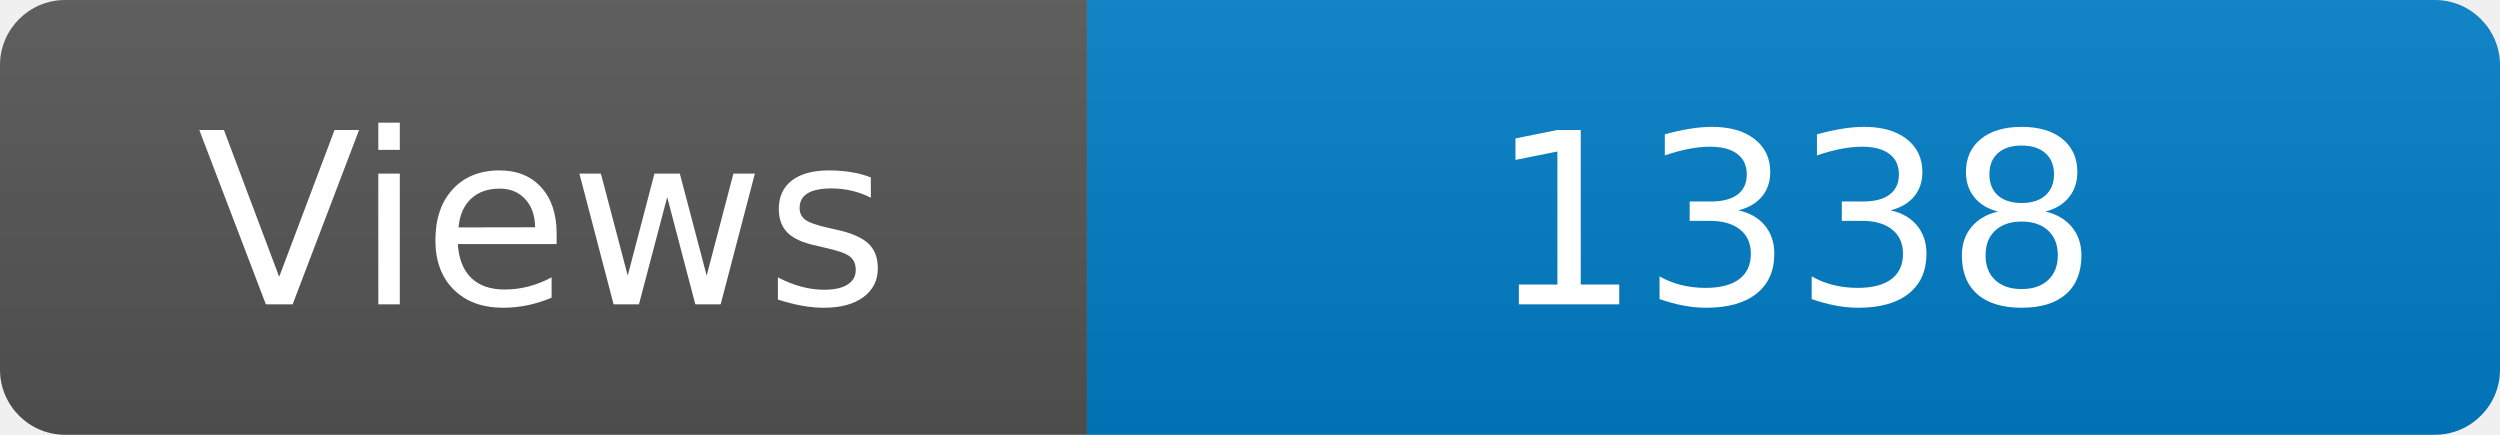
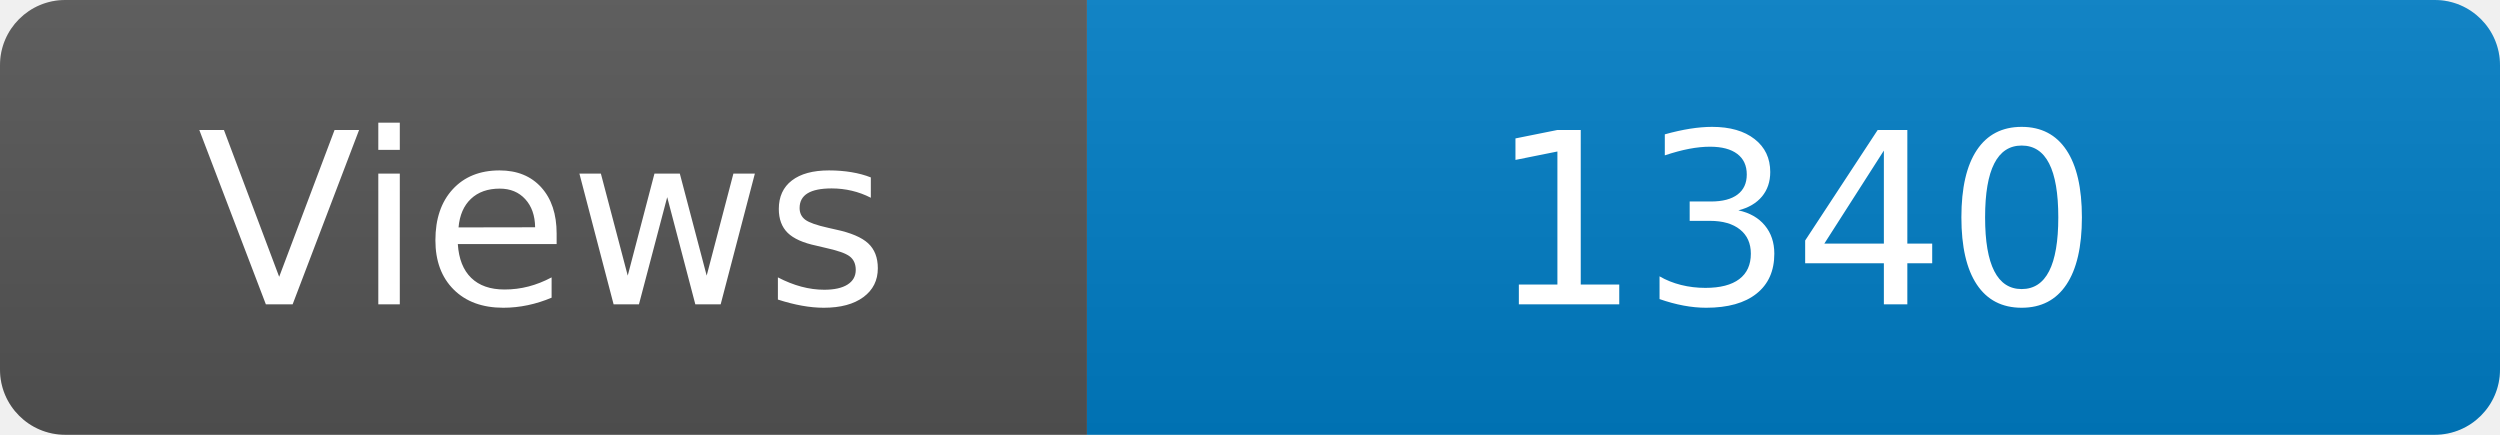
<svg xmlns="http://www.w3.org/2000/svg" width="115" height="20" role="img" aria-label="Maintained?: yes">
  <linearGradient id="s" x2="0" y2="100%">
    <stop offset="0" stop-color="#bbb" stop-opacity=".1" />
    <stop offset="1" stop-opacity=".1" />
  </linearGradient>
  <clipPath id="r">
    <rect width="115" height="20" rx="3" fill="#fff" />
  </clipPath>
  <g clip-path="url(#r)">
    <rect width="50" height="20" fill="#555" />
    <rect x="50" width="160" height="20" fill="#007ec6" />
    <rect width="115" height="20" fill="url(#s)" />
  </g>
  <g fill="#fff" text-anchor="middle" font-family="Verdana,Geneva,DejaVu Sans,sans-serif" font-size="110">
    <text x="250" y="140" transform="scale(.1)" fill="#fff">Views</text>
-     <text x="825" y="140" transform="scale(.1)" fill="#fff">1338</text>
+     <text x="825" y="140" transform="scale(.1)" fill="#fff">1340</text>
  </g>
</svg>
